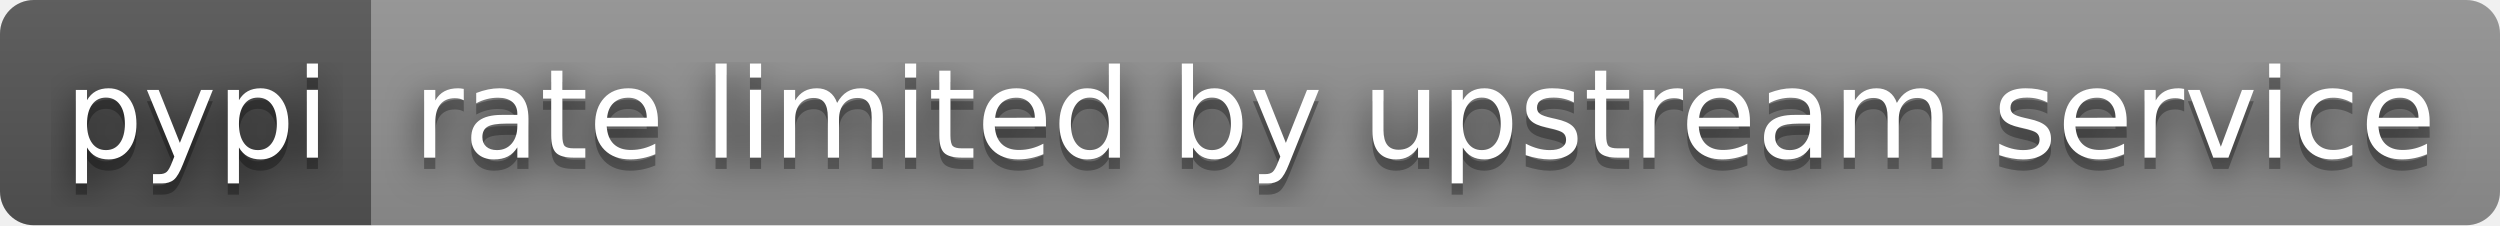
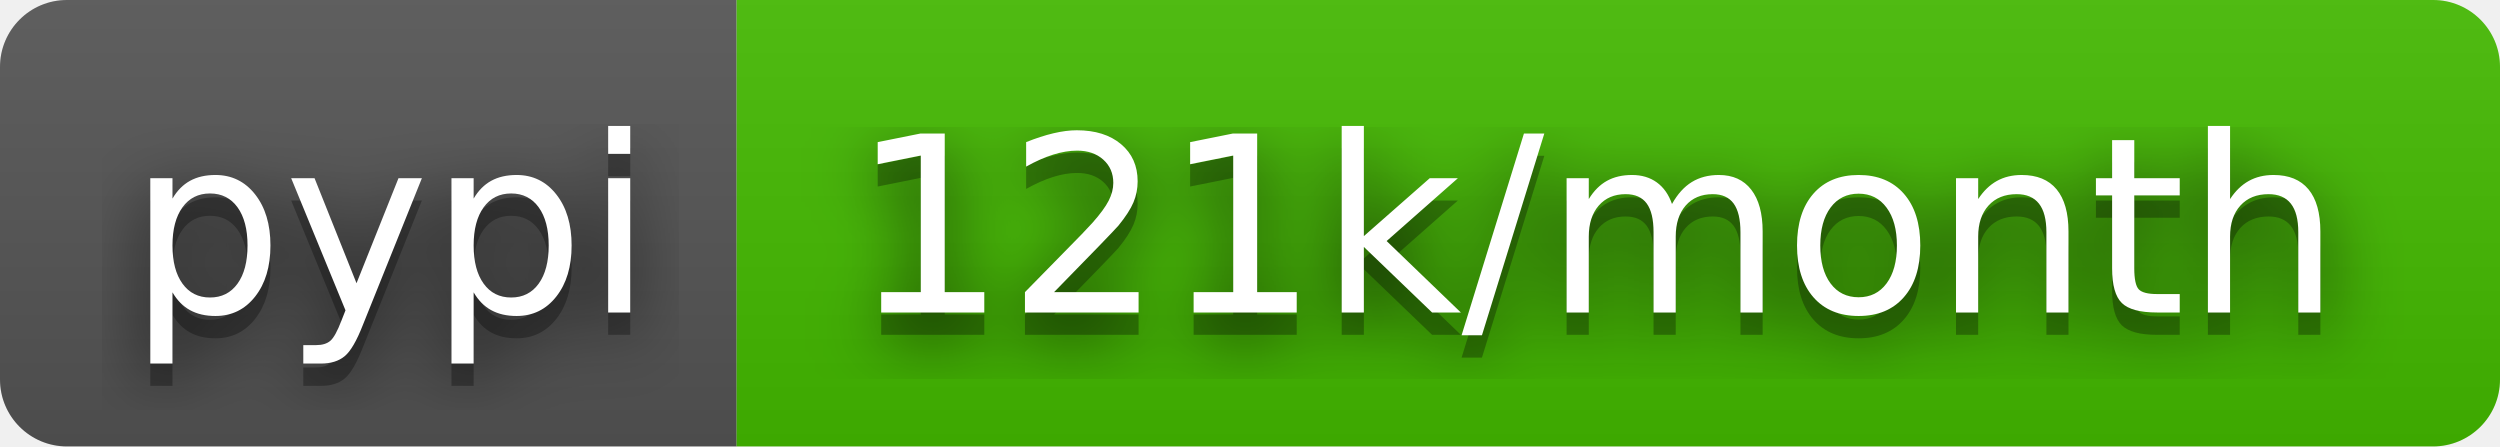
- <svg xmlns="http://www.w3.org/2000/svg" width="222" height="20" role="img" aria-label="pypi: rate limited by upstream service">
+ <svg xmlns="http://www.w3.org/2000/svg" width="112" height="20" role="img" aria-label="pypi: 121k/month">
  <filter id="blur">
    <feGaussianBlur stdDeviation="16" />
  </filter>
  <linearGradient id="s" x2="0" y2="100%">
    <stop offset="0" stop-color="#bbb" stop-opacity=".1" />
    <stop offset="1" stop-opacity=".1" />
  </linearGradient>
  <clipPath id="r">
-     <rect width="222" height="20" rx="3" />
+     <rect width="112" height="20" rx="3" />
  </clipPath>
  <g clip-path="url(#r)">
    <rect width="33" height="20" fill="#555" />
-     <rect x="33" width="189" height="20" fill="#939393" />
-     <rect width="222" height="20" fill="url(#s)" />
+     <rect x="33" width="79" height="20" fill="#4b0" />
+     <rect width="112" height="20" fill="url(#s)" />
  </g>
  <g fill="#fff" text-anchor="middle" font-family="Verdana,Geneva,DejaVu Sans,sans-serif" text-rendering="geometricPrecision" font-size="110">
    <g transform="scale(.1)">
      <g aria-hidden="true" fill="#010101">
        <text x="175" y="150" fill-opacity=".8" filter="url(#blur)" textLength="230">pypi</text>
        <text x="175" y="150" fill-opacity=".3" textLength="230">pypi</text>
      </g>
      <text x="175" y="140" textLength="230">pypi</text>
    </g>
    <g transform="scale(.1)">
      <g aria-hidden="true" fill="#010101">
-         <text x="1265" y="150" fill-opacity=".8" filter="url(#blur)" textLength="1790">rate limited by upstream service</text>
-         <text x="1265" y="150" fill-opacity=".3" textLength="1790">rate limited by upstream service</text>
+         <text x="715" y="150" fill-opacity=".8" filter="url(#blur)" textLength="690">121k/month</text>
+         <text x="715" y="150" fill-opacity=".3" textLength="690">121k/month</text>
      </g>
-       <text x="1265" y="140" textLength="1790">rate limited by upstream service</text>
+       <text x="715" y="140" textLength="690">121k/month</text>
    </g>
  </g>
</svg>
